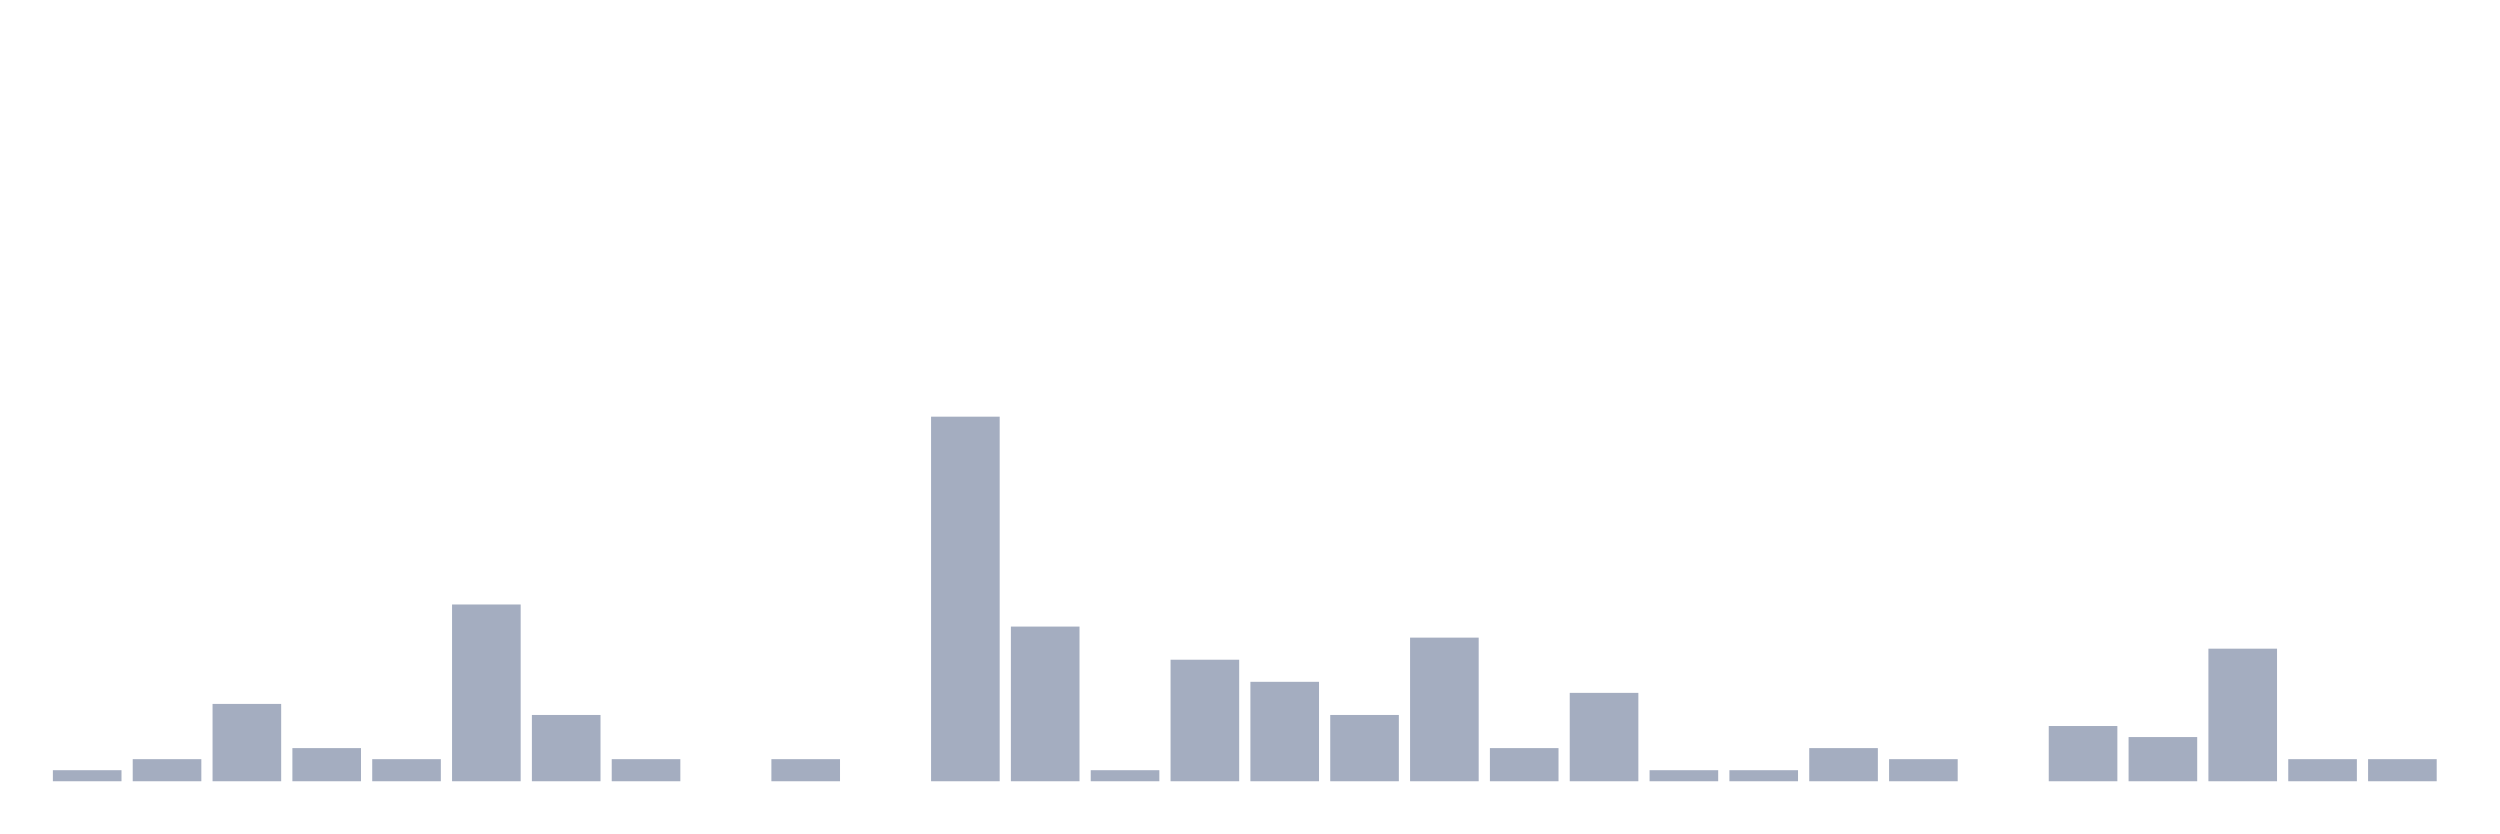
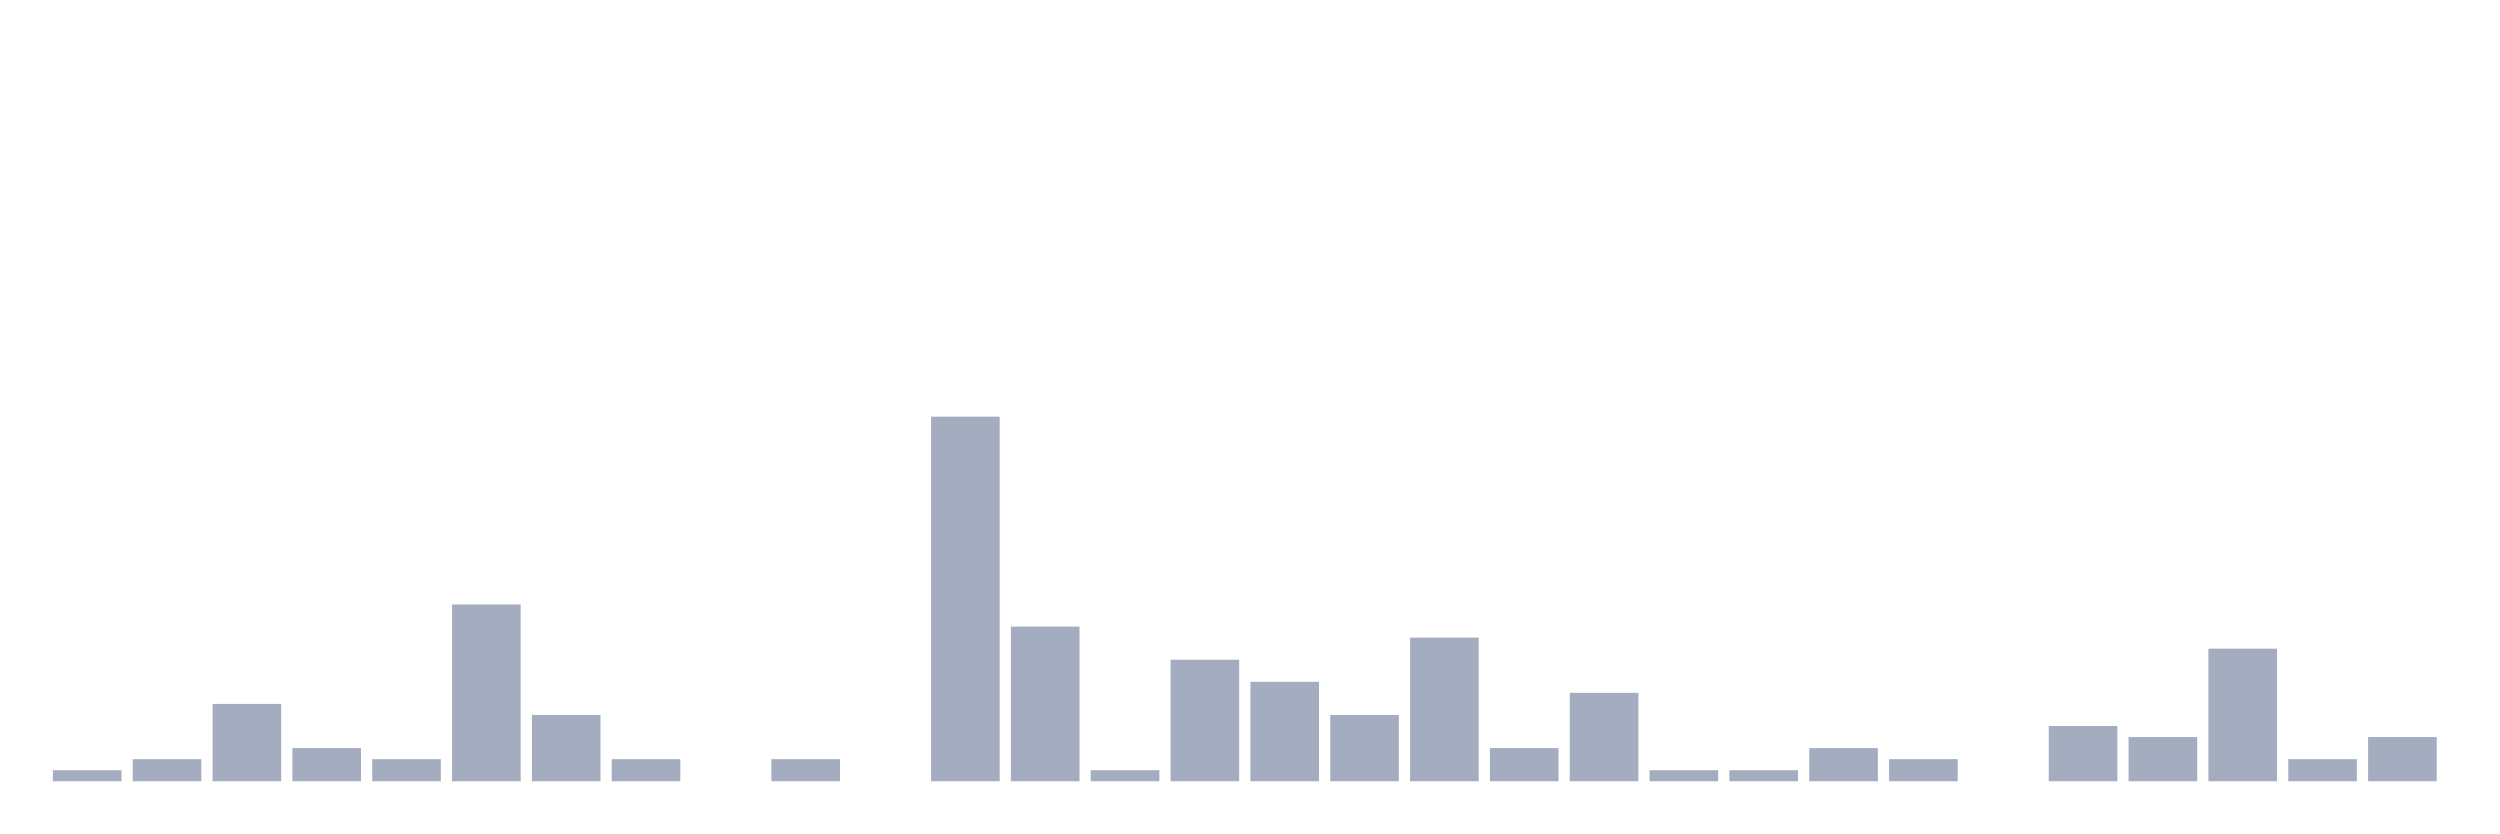
<svg xmlns="http://www.w3.org/2000/svg" viewBox="0 0 480 160">
  <g transform="translate(10,10)">
    <rect class="bar" x="0.153" width="13.175" y="137.879" height="2.121" fill="rgb(164,173,192)" />
    <rect class="bar" x="15.482" width="13.175" y="135.758" height="4.242" fill="rgb(164,173,192)" />
    <rect class="bar" x="30.81" width="13.175" y="125.152" height="14.848" fill="rgb(164,173,192)" />
    <rect class="bar" x="46.138" width="13.175" y="133.636" height="6.364" fill="rgb(164,173,192)" />
    <rect class="bar" x="61.466" width="13.175" y="135.758" height="4.242" fill="rgb(164,173,192)" />
    <rect class="bar" x="76.794" width="13.175" y="106.061" height="33.939" fill="rgb(164,173,192)" />
    <rect class="bar" x="92.123" width="13.175" y="127.273" height="12.727" fill="rgb(164,173,192)" />
    <rect class="bar" x="107.451" width="13.175" y="135.758" height="4.242" fill="rgb(164,173,192)" />
    <rect class="bar" x="122.779" width="13.175" y="140" height="0" fill="rgb(164,173,192)" />
    <rect class="bar" x="138.107" width="13.175" y="135.758" height="4.242" fill="rgb(164,173,192)" />
    <rect class="bar" x="153.436" width="13.175" y="140" height="0" fill="rgb(164,173,192)" />
    <rect class="bar" x="168.764" width="13.175" y="70" height="70" fill="rgb(164,173,192)" />
    <rect class="bar" x="184.092" width="13.175" y="110.303" height="29.697" fill="rgb(164,173,192)" />
    <rect class="bar" x="199.42" width="13.175" y="137.879" height="2.121" fill="rgb(164,173,192)" />
    <rect class="bar" x="214.748" width="13.175" y="116.667" height="23.333" fill="rgb(164,173,192)" />
    <rect class="bar" x="230.077" width="13.175" y="120.909" height="19.091" fill="rgb(164,173,192)" />
    <rect class="bar" x="245.405" width="13.175" y="127.273" height="12.727" fill="rgb(164,173,192)" />
    <rect class="bar" x="260.733" width="13.175" y="112.424" height="27.576" fill="rgb(164,173,192)" />
    <rect class="bar" x="276.061" width="13.175" y="133.636" height="6.364" fill="rgb(164,173,192)" />
    <rect class="bar" x="291.39" width="13.175" y="123.03" height="16.97" fill="rgb(164,173,192)" />
    <rect class="bar" x="306.718" width="13.175" y="137.879" height="2.121" fill="rgb(164,173,192)" />
    <rect class="bar" x="322.046" width="13.175" y="137.879" height="2.121" fill="rgb(164,173,192)" />
    <rect class="bar" x="337.374" width="13.175" y="133.636" height="6.364" fill="rgb(164,173,192)" />
    <rect class="bar" x="352.702" width="13.175" y="135.758" height="4.242" fill="rgb(164,173,192)" />
    <rect class="bar" x="368.031" width="13.175" y="140" height="0" fill="rgb(164,173,192)" />
    <rect class="bar" x="383.359" width="13.175" y="129.394" height="10.606" fill="rgb(164,173,192)" />
    <rect class="bar" x="398.687" width="13.175" y="131.515" height="8.485" fill="rgb(164,173,192)" />
    <rect class="bar" x="414.015" width="13.175" y="114.545" height="25.455" fill="rgb(164,173,192)" />
    <rect class="bar" x="429.344" width="13.175" y="135.758" height="4.242" fill="rgb(164,173,192)" />
-     <rect class="bar" x="444.672" width="13.175" y="135.758" height="4.242" fill="rgb(164,173,192)" />
+     <rect class="bar" x="444.672" width="13.175" y="131.515" height="8.485" fill="rgb(164,173,192)" />
  </g>
</svg>
